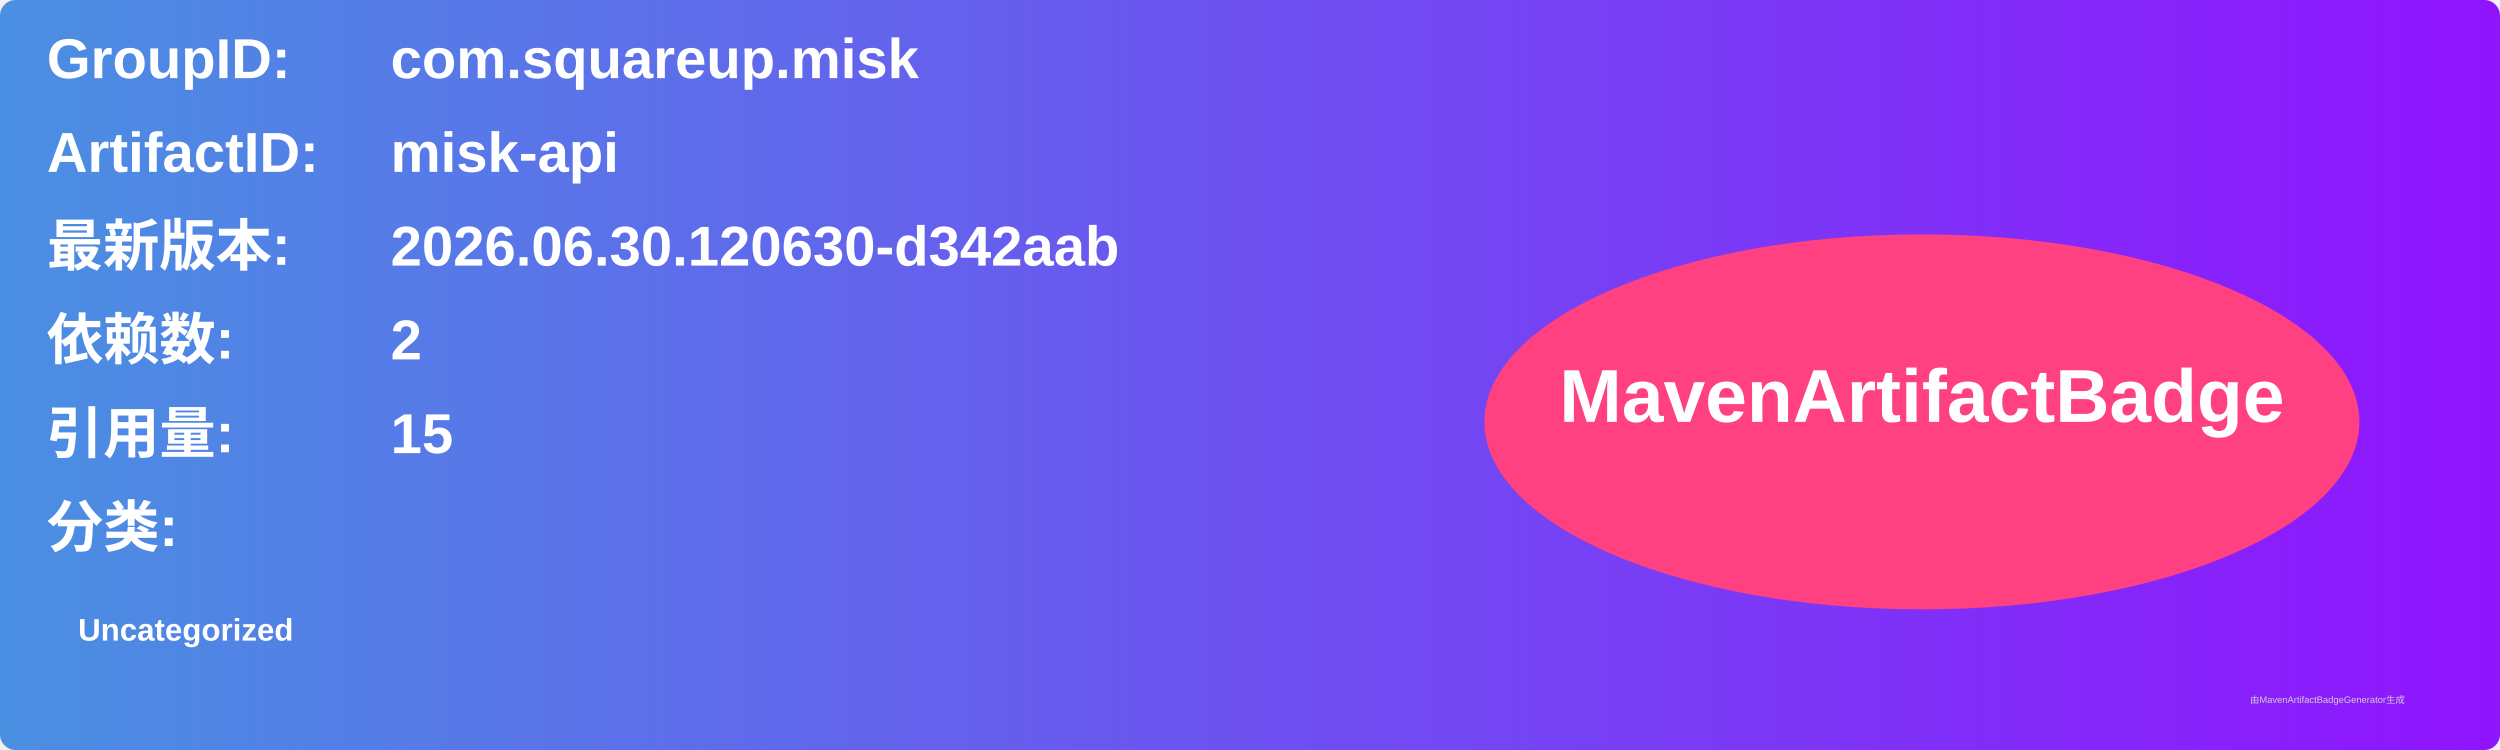
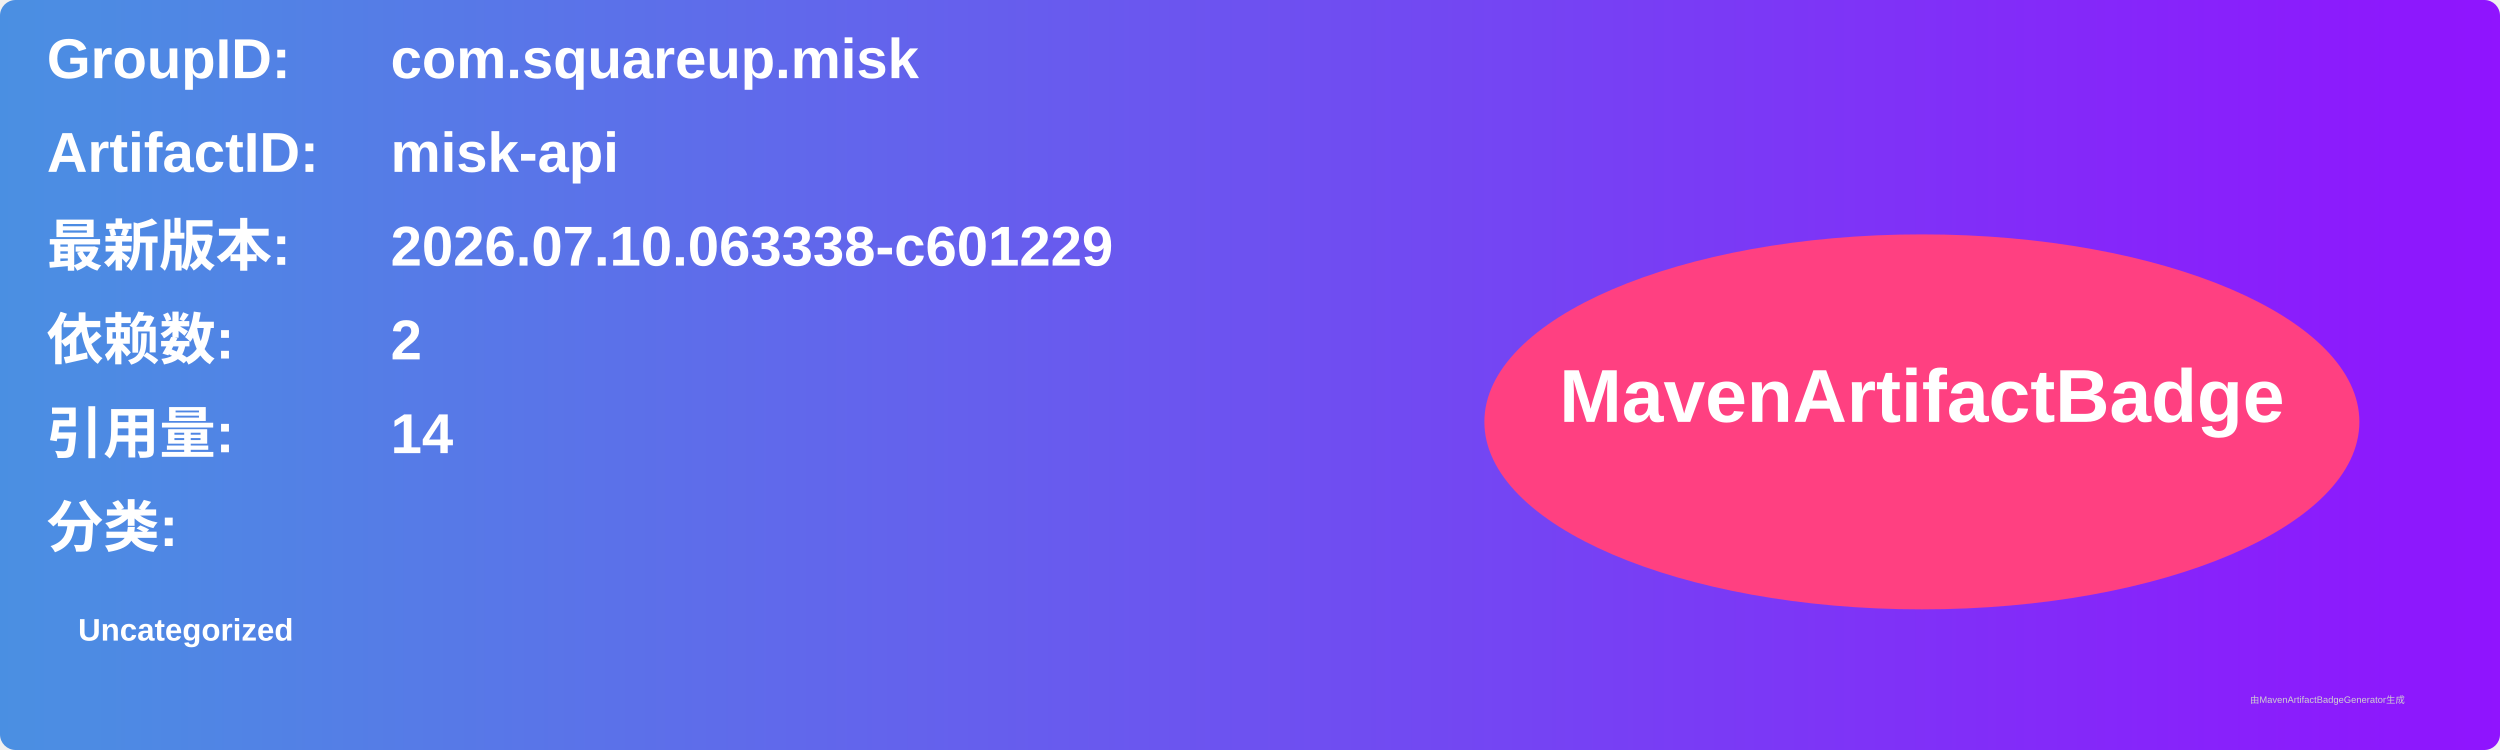
<svg xmlns="http://www.w3.org/2000/svg" width="800" height="240" viewBox="0 0 800 240">
  <linearGradient id="grad" x1="0%" y1="0%" x2="100%" y2="0%">
    <stop offset="0%" stop-color="#4a90e2" />
    <stop offset="100%" stop-color="#9013fe" />
  </linearGradient>
  <rect width="100%" height="100%" rx="5" ry="5" fill="url(#grad)" />
  <g transform="translate(15, 15)">
    <text x="0" y="10" font-family="Arial" font-size="18" fill="white" font-weight="bold" width="260">GroupID:</text>
    <text x="110" y="10" font-family="Arial" font-size="18" fill="white" font-weight="bold" width="460">com.squareup.misk</text>
    <text x="0" y="40" font-family="Arial" font-size="18" fill="white" font-weight="bold" width="260">ArtifactID:</text>
    <text x="110" y="40" font-family="Arial" font-size="18" fill="white" font-weight="bold" width="460">misk-api</text>
    <text x="0" y="70" font-family="Arial" font-size="18" fill="white" font-weight="bold">最新版本:</text>
    <text x="110" y="70" font-family="Arial" font-size="18" fill="white" font-weight="bold">
-       <tspan font-weight="bold">2026.06.30.120630-d342aab</tspan>
+       <tspan font-weight="bold">2026.07.10.063338-c601229</tspan>
    </text>
    <text x="0" y="100" font-family="Arial" font-size="18" fill="white" font-weight="bold">依赖数: </text>
    <text x="110" y="100" font-family="Arial" font-size="18" fill="white">
      <tspan font-weight="bold">2</tspan>
    </text>
    <text x="0" y="130" font-family="Arial" font-size="18" fill="white" font-weight="bold">引用量: </text>
    <text x="110" y="130" font-family="Arial" font-size="18" fill="white">
-       <tspan font-weight="bold">15</tspan>
+       <tspan font-weight="bold">14</tspan>
    </text>
    <text x="0" y="160" font-family="Arial" font-size="18" fill="white" font-weight="bold">分类:</text>
    <text x="10" y="190" font-family="Arial" font-size="10" fill="white">
      <tspan font-weight="bold">Uncategorized</tspan>
    </text>
    <ellipse cx="600" cy="120" rx="140" ry="60" fill="#ff4081" />
    <text x="600" y="120" text-anchor="middle" font-family="Arial" font-size="24" fill="white" font-weight="bold">MavenArtifactBadge</text>
  </g>
  <text x="720" y="225" font-family="Arial" font-size="3" fill="#d0d0d0">由MavenArtifactBadgeGenerator生成</text>
</svg>
